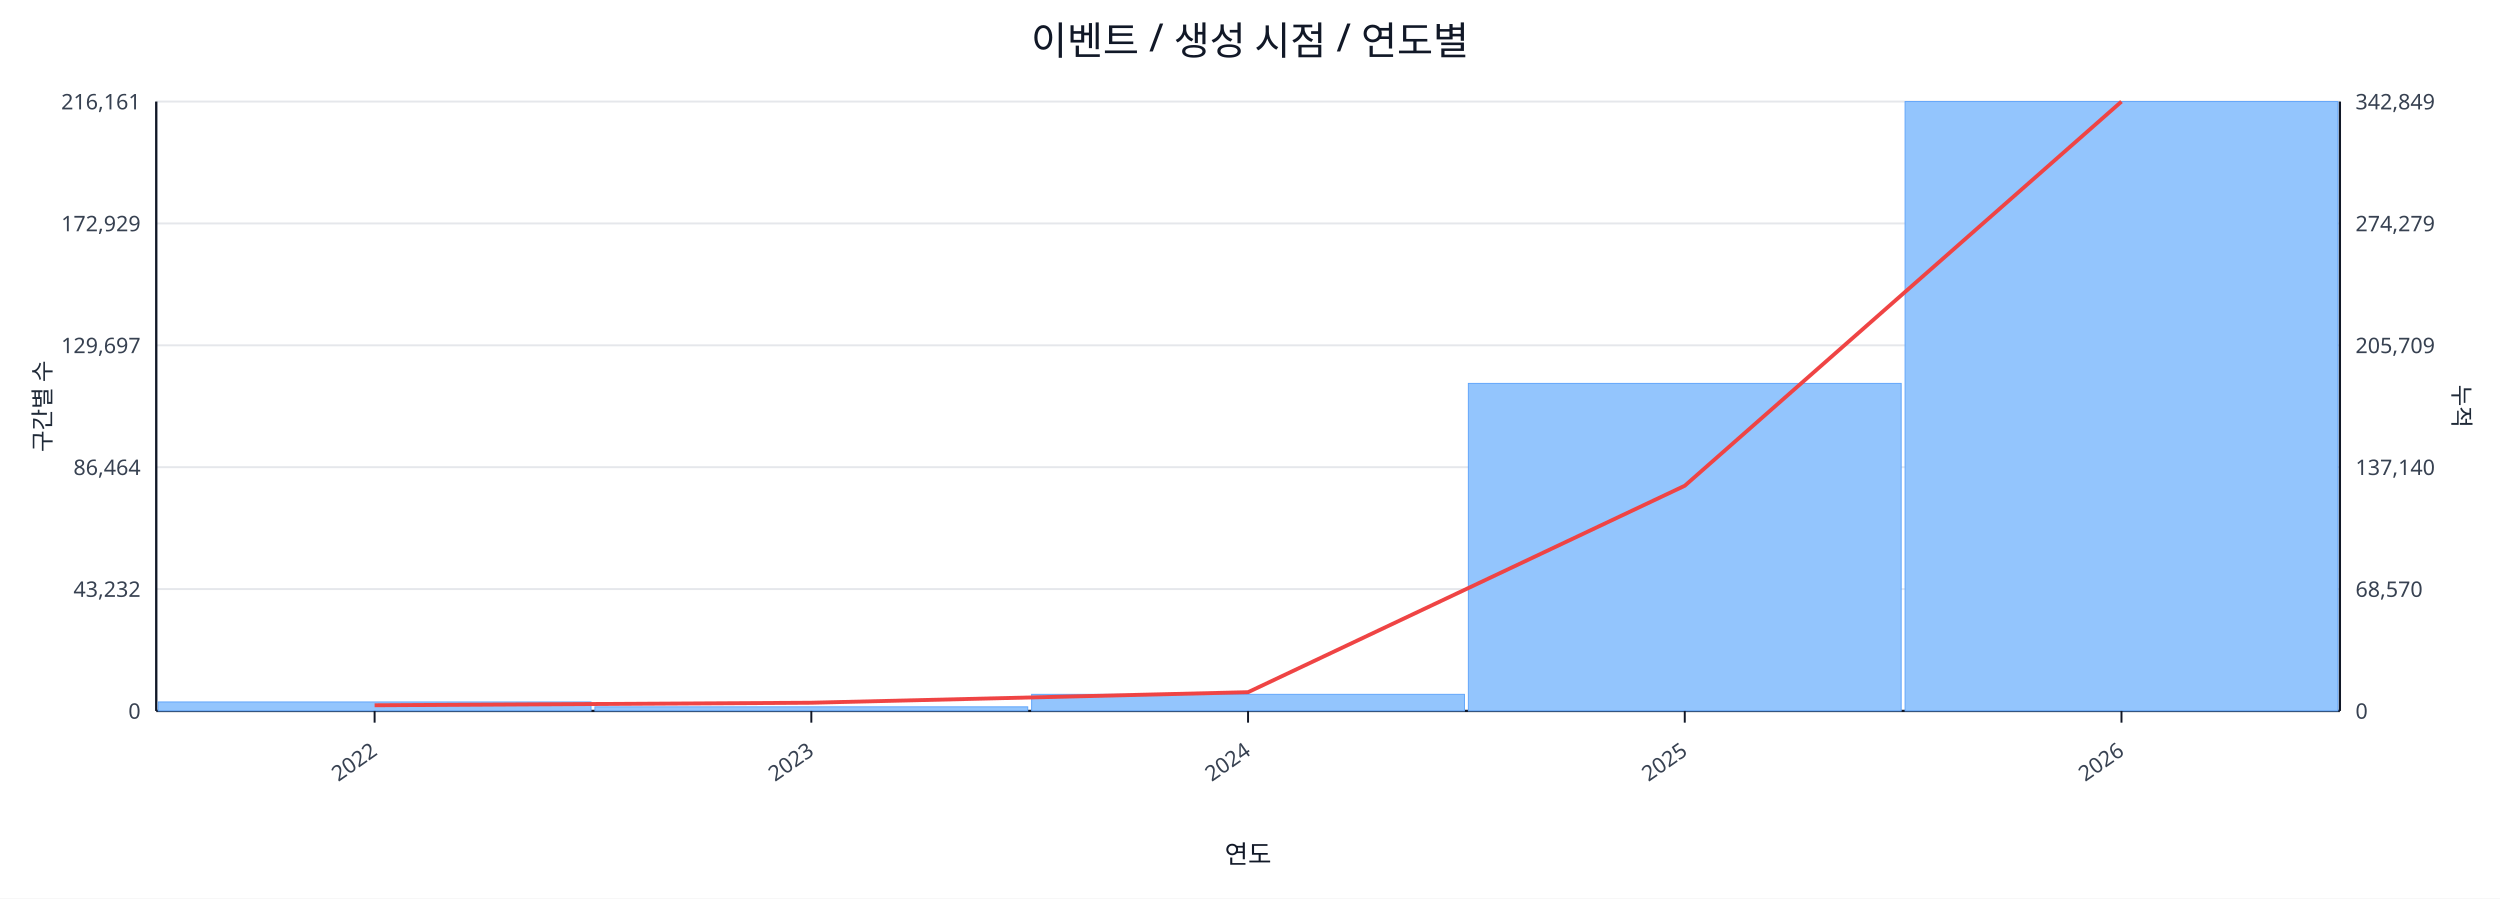
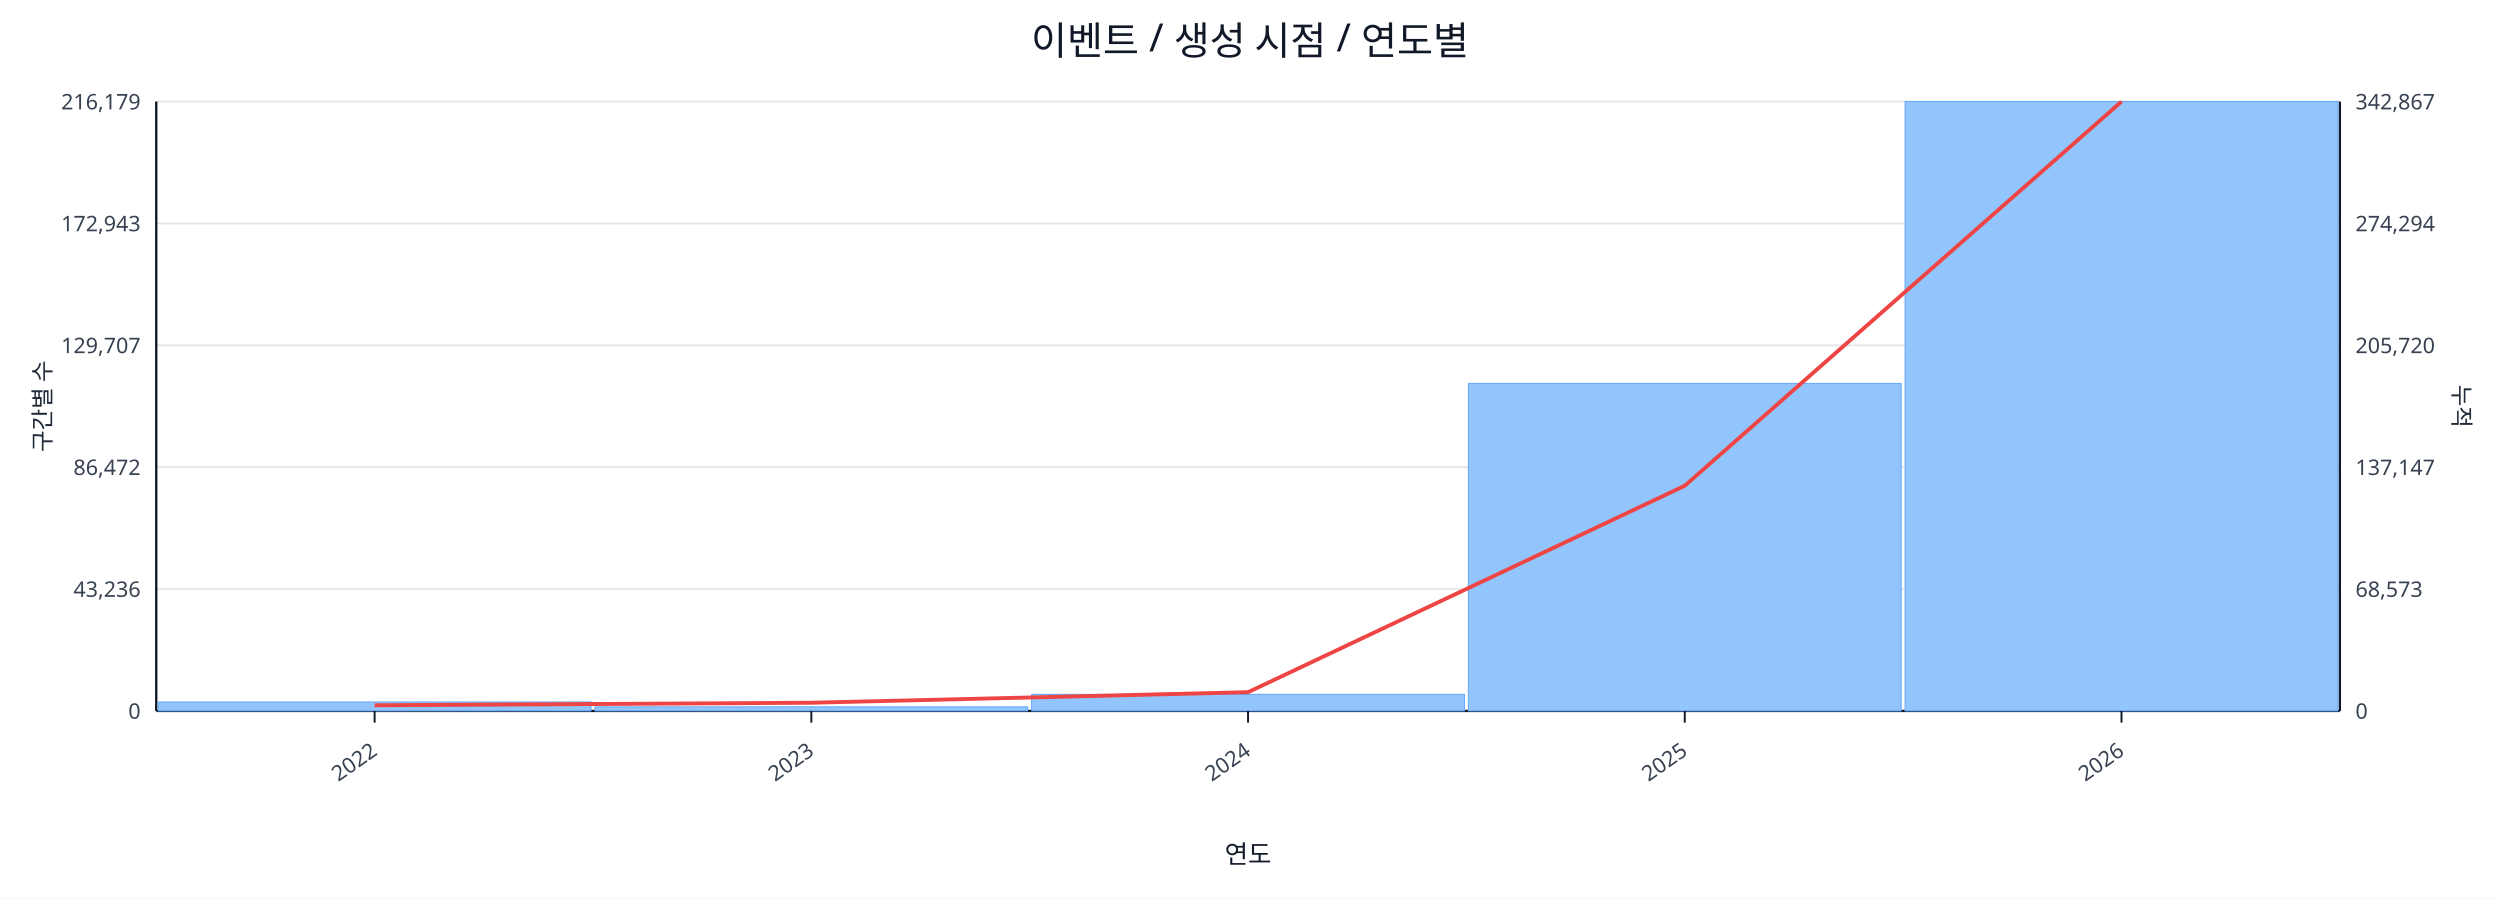
<svg xmlns="http://www.w3.org/2000/svg" width="1280" height="460" viewBox="0 0 1280 460">
  <rect x="0" y="0" width="100%" height="100%" fill="#ffffff" />
  <text x="640.0" y="28" font-size="20" text-anchor="middle" font-family="sans-serif" fill="#111827">이벤트 / 생성 시점 / 연도별</text>
  <line x1="80.0" y1="52.0" x2="1198.0" y2="52.0" stroke="#e5e7eb" stroke-width="1" />
-   <text x="72.0" y="56.0" font-size="11" text-anchor="end" font-family="sans-serif" fill="#374151">216,161</text>
-   <text x="1206.0" y="56.0" font-size="11" text-anchor="start" font-family="sans-serif" fill="#374151">342,849</text>
+   <text x="72.0" y="56.0" font-size="11" text-anchor="end" font-family="sans-serif" fill="#374151">216,179</text>
+   <text x="1206.0" y="56.0" font-size="11" text-anchor="start" font-family="sans-serif" fill="#374151">342,867</text>
  <line x1="80.0" y1="114.4" x2="1198.0" y2="114.4" stroke="#e5e7eb" stroke-width="1" />
-   <text x="72.0" y="118.4" font-size="11" text-anchor="end" font-family="sans-serif" fill="#374151">172,929</text>
-   <text x="1206.0" y="118.4" font-size="11" text-anchor="start" font-family="sans-serif" fill="#374151">274,279</text>
+   <text x="72.0" y="118.4" font-size="11" text-anchor="end" font-family="sans-serif" fill="#374151">172,943</text>
+   <text x="1206.0" y="118.4" font-size="11" text-anchor="start" font-family="sans-serif" fill="#374151">274,294</text>
  <line x1="80.0" y1="176.8" x2="1198.0" y2="176.8" stroke="#e5e7eb" stroke-width="1" />
-   <text x="72.0" y="180.8" font-size="11" text-anchor="end" font-family="sans-serif" fill="#374151">129,697</text>
-   <text x="1206.0" y="180.8" font-size="11" text-anchor="start" font-family="sans-serif" fill="#374151">205,709</text>
+   <text x="72.0" y="180.8" font-size="11" text-anchor="end" font-family="sans-serif" fill="#374151">129,707</text>
+   <text x="1206.0" y="180.8" font-size="11" text-anchor="start" font-family="sans-serif" fill="#374151">205,720</text>
  <line x1="80.0" y1="239.2" x2="1198.0" y2="239.2" stroke="#e5e7eb" stroke-width="1" />
-   <text x="72.0" y="243.2" font-size="11" text-anchor="end" font-family="sans-serif" fill="#374151">86,464</text>
-   <text x="1206.0" y="243.2" font-size="11" text-anchor="start" font-family="sans-serif" fill="#374151">137,140</text>
+   <text x="72.0" y="243.2" font-size="11" text-anchor="end" font-family="sans-serif" fill="#374151">86,472</text>
+   <text x="1206.0" y="243.2" font-size="11" text-anchor="start" font-family="sans-serif" fill="#374151">137,147</text>
  <line x1="80.0" y1="301.6" x2="1198.0" y2="301.6" stroke="#e5e7eb" stroke-width="1" />
-   <text x="72.0" y="305.6" font-size="11" text-anchor="end" font-family="sans-serif" fill="#374151">43,232</text>
-   <text x="1206.0" y="305.6" font-size="11" text-anchor="start" font-family="sans-serif" fill="#374151">68,570</text>
+   <text x="72.0" y="305.6" font-size="11" text-anchor="end" font-family="sans-serif" fill="#374151">43,236</text>
+   <text x="1206.0" y="305.6" font-size="11" text-anchor="start" font-family="sans-serif" fill="#374151">68,573</text>
  <line x1="80.0" y1="364.0" x2="1198.0" y2="364.0" stroke="#e5e7eb" stroke-width="1" />
  <text x="72.0" y="368.0" font-size="11" text-anchor="end" font-family="sans-serif" fill="#374151">0</text>
  <text x="1206.0" y="368.0" font-size="11" text-anchor="start" font-family="sans-serif" fill="#374151">0</text>
  <line x1="80.0" y1="364.0" x2="1198.0" y2="364.0" stroke="#111827" stroke-width="1.2" />
  <line x1="80.0" y1="52.0" x2="80.0" y2="364.0" stroke="#111827" stroke-width="1.2" />
  <line x1="1198.0" y1="52.0" x2="1198.0" y2="364.0" stroke="#111827" stroke-width="1.2" />
  <rect x="81.0" y="359.4" width="221.6" height="4.6" fill="#93c5fd" stroke="#60a5fa" stroke-width="0.5" />
  <rect x="304.6" y="361.9" width="221.6" height="2.1" fill="#93c5fd" stroke="#60a5fa" stroke-width="0.5" />
  <rect x="528.2" y="355.5" width="221.6" height="8.5" fill="#93c5fd" stroke="#60a5fa" stroke-width="0.5" />
  <rect x="751.8" y="196.3" width="221.6" height="167.7" fill="#93c5fd" stroke="#60a5fa" stroke-width="0.5" />
  <rect x="975.4" y="52.0" width="221.6" height="312.0" fill="#93c5fd" stroke="#60a5fa" stroke-width="0.5" />
  <polyline fill="none" stroke="#ef4444" stroke-width="2" points="191.8,361.1 415.4,359.8 639.0,354.4 862.6,248.7 1086.2,52.0" />
  <line x1="191.8" y1="364.0" x2="191.8" y2="370.0" stroke="#111827" stroke-width="1" />
  <text x="193.8" y="386.0" font-size="11" text-anchor="end" transform="rotate(-35 193.8 386.0)" font-family="sans-serif" fill="#374151">2022</text>
  <line x1="415.4" y1="364.0" x2="415.4" y2="370.0" stroke="#111827" stroke-width="1" />
  <text x="417.4" y="386.0" font-size="11" text-anchor="end" transform="rotate(-35 417.4 386.0)" font-family="sans-serif" fill="#374151">2023</text>
  <line x1="639.0" y1="364.0" x2="639.0" y2="370.0" stroke="#111827" stroke-width="1" />
  <text x="641.0" y="386.0" font-size="11" text-anchor="end" transform="rotate(-35 641.0 386.0)" font-family="sans-serif" fill="#374151">2024</text>
  <line x1="862.6" y1="364.0" x2="862.6" y2="370.0" stroke="#111827" stroke-width="1" />
  <text x="864.6" y="386.0" font-size="11" text-anchor="end" transform="rotate(-35 864.6 386.0)" font-family="sans-serif" fill="#374151">2025</text>
  <line x1="1086.2" y1="364.0" x2="1086.2" y2="370.0" stroke="#111827" stroke-width="1" />
  <text x="1088.2" y="386.0" font-size="11" text-anchor="end" transform="rotate(-35 1088.2 386.0)" font-family="sans-serif" fill="#374151">2026</text>
  <text x="26" y="208.0" font-size="12" transform="rotate(-90 26 208.0)" text-anchor="middle" font-family="sans-serif" fill="#1f2937">구간별 수</text>
  <text x="1256.0" y="208.0" font-size="12" transform="rotate(90 1256.0 208.0)" text-anchor="middle" font-family="sans-serif" fill="#1f2937">누적</text>
  <text x="639.0" y="442.0" font-size="13" text-anchor="middle" font-family="sans-serif" fill="#111827">연도</text>
</svg>
